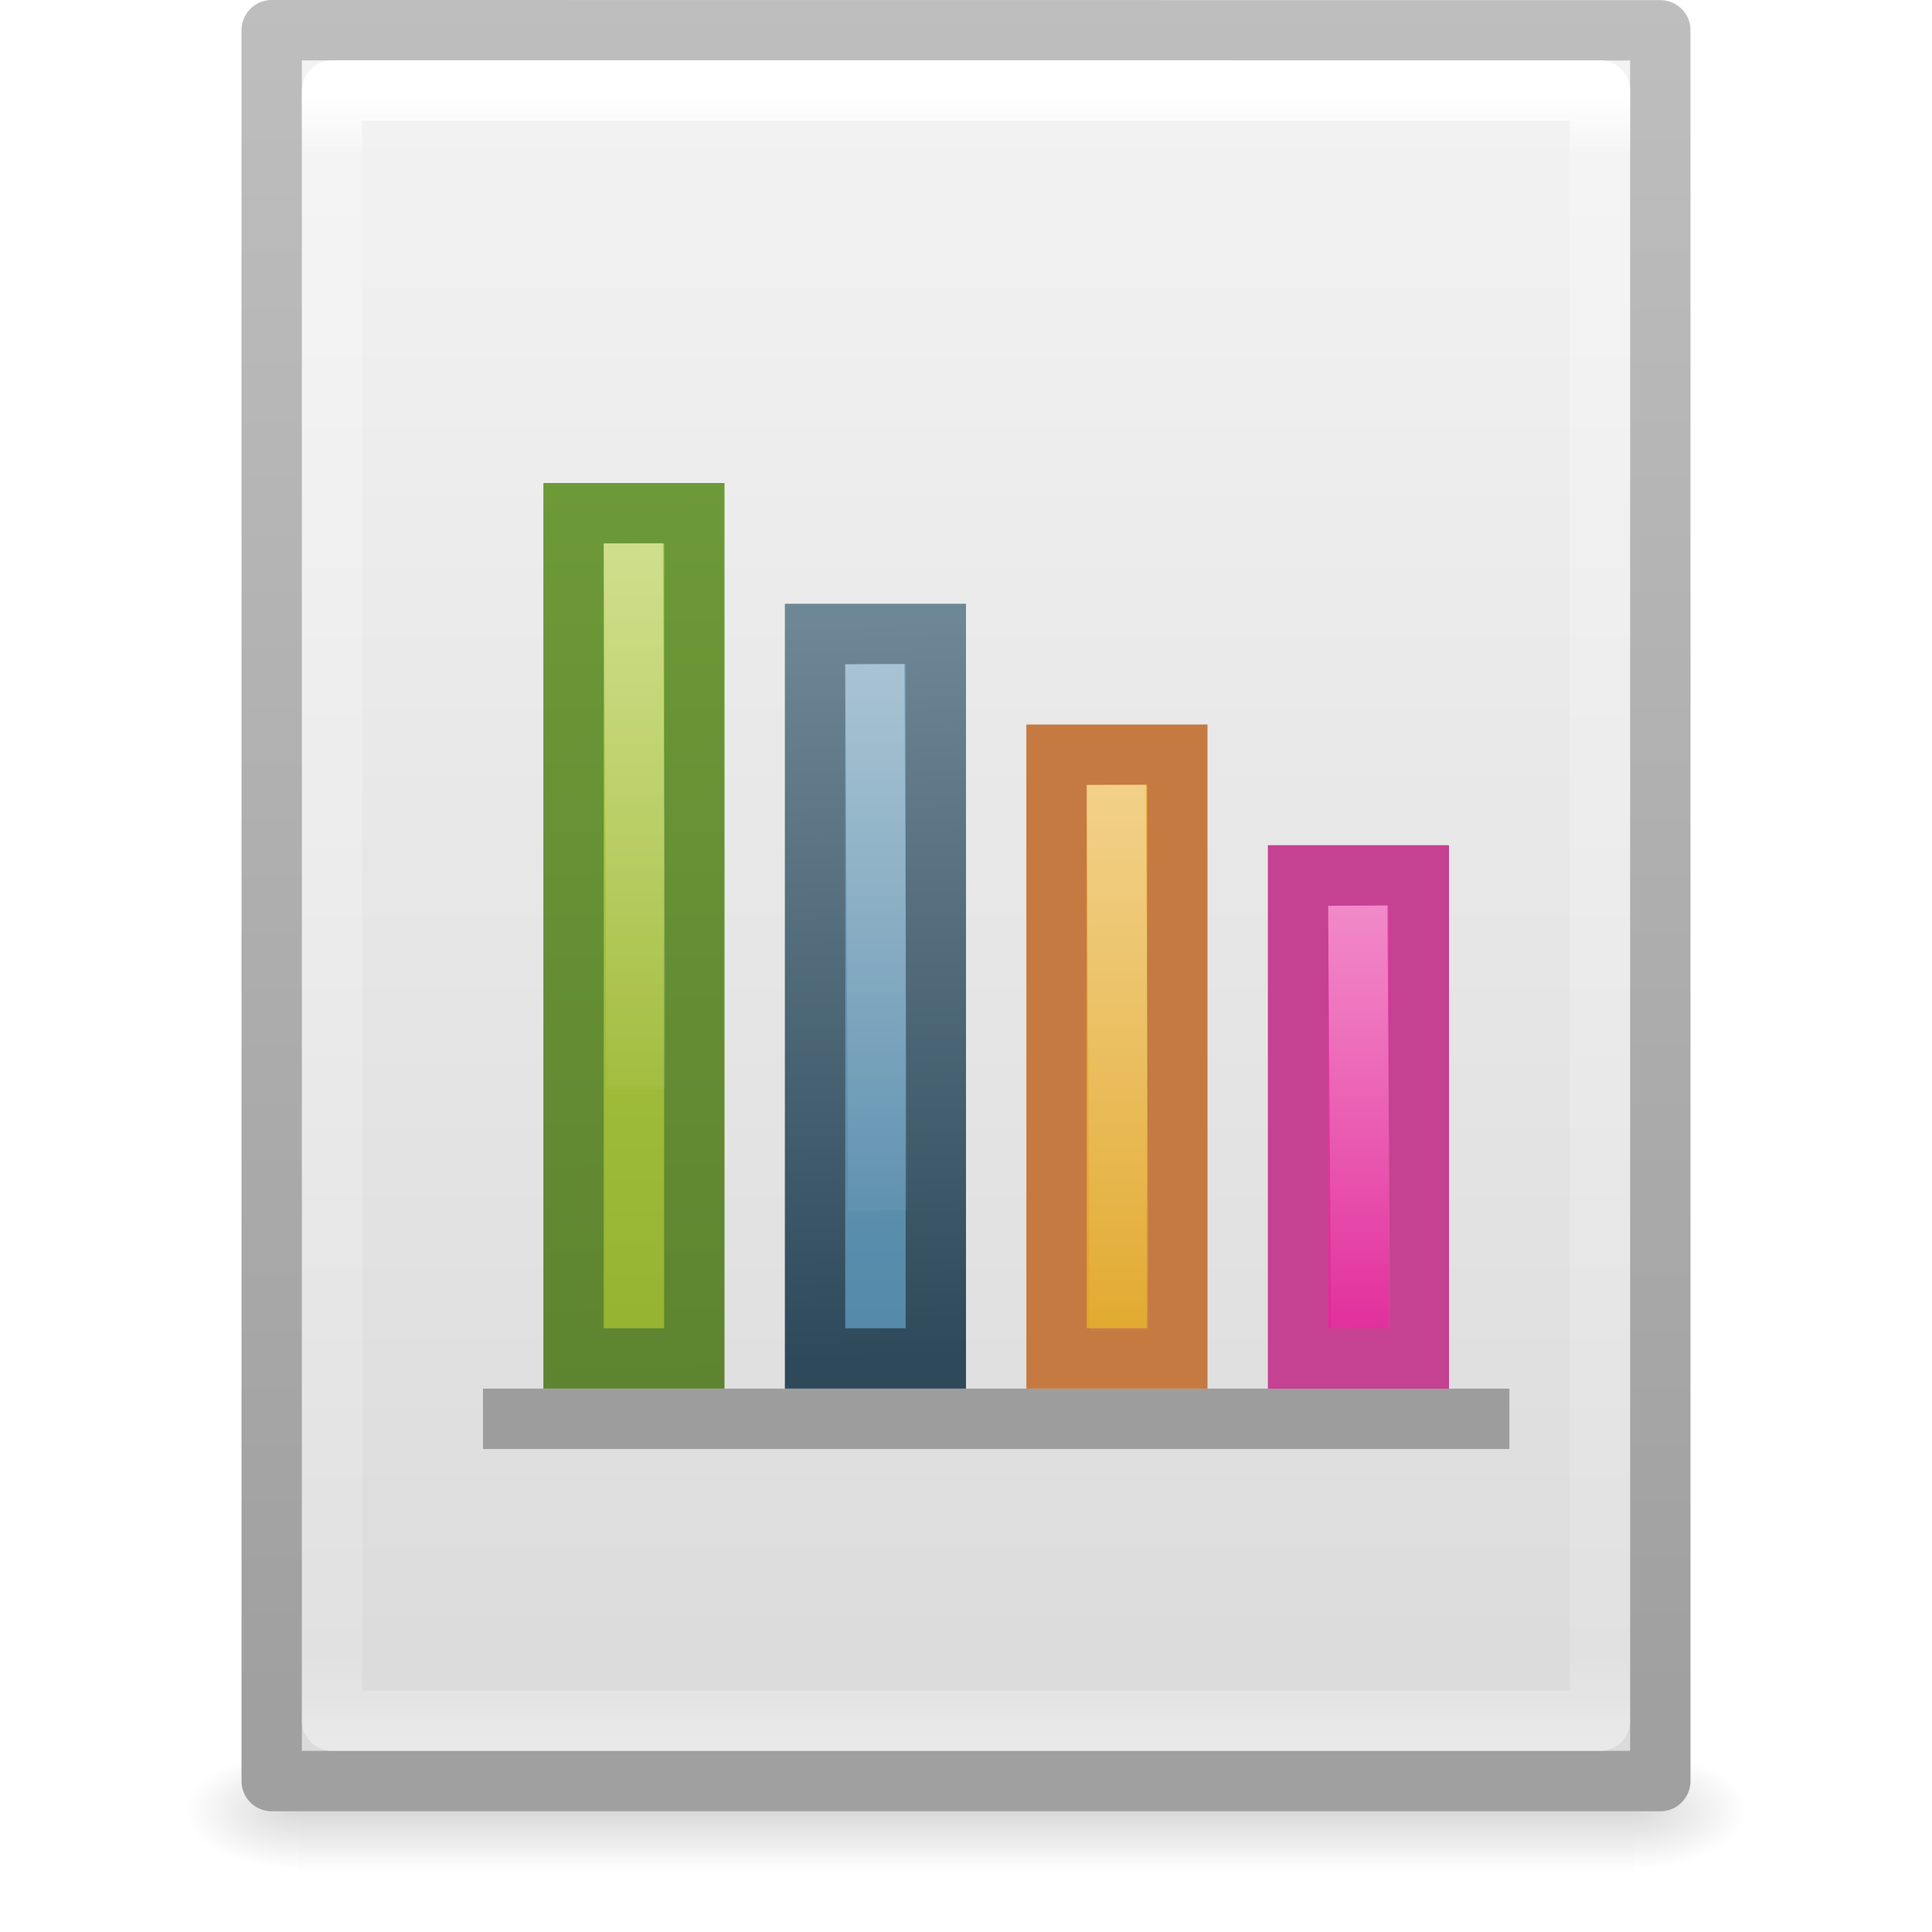
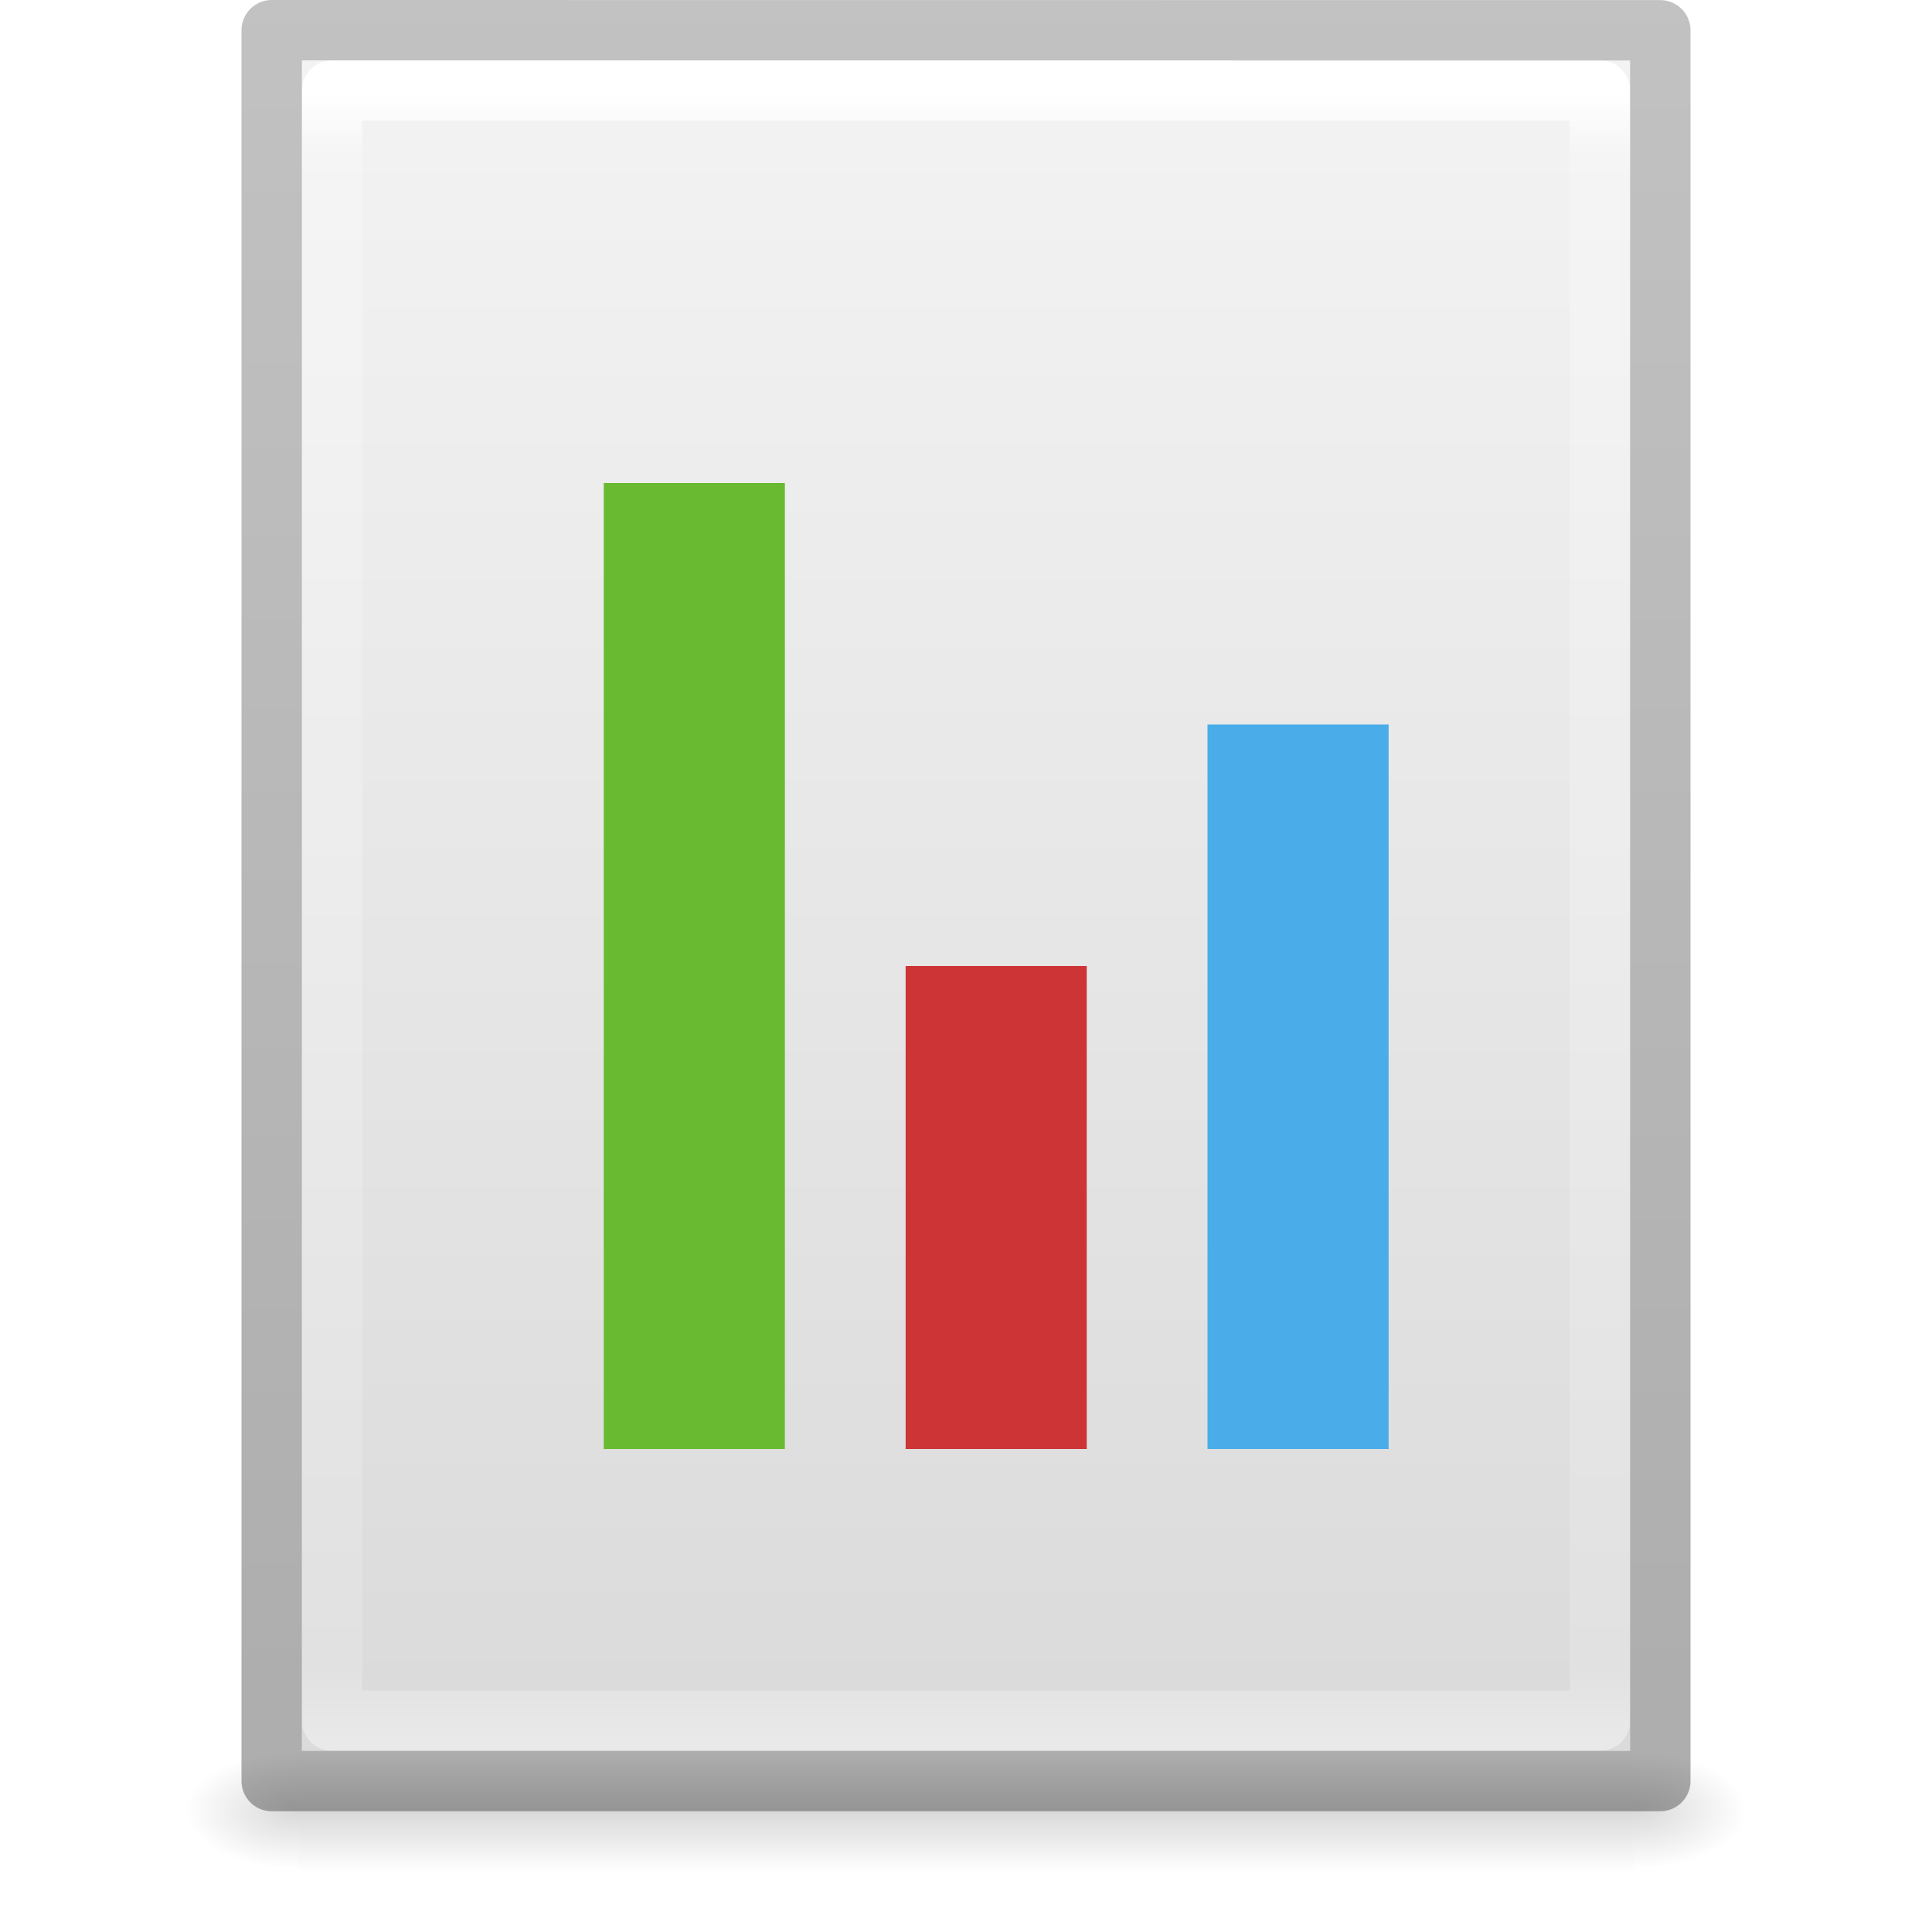
<svg xmlns="http://www.w3.org/2000/svg" xmlns:xlink="http://www.w3.org/1999/xlink" version="1.1" width="32" height="32" id="svg3182">
  <defs id="defs3184">
-     <linearGradient id="linearGradient4041">
-       <stop id="stop4043" style="stop-color:#f870c2;stop-opacity:1" offset="0" />
-       <stop id="stop4045" style="stop-color:#d9118b;stop-opacity:1" offset="1" />
-     </linearGradient>
-     <linearGradient x1="24" y1="5.564" x2="24" y2="43" id="linearGradient3119" xlink:href="#linearGradient3977" gradientUnits="userSpaceOnUse" gradientTransform="matrix(0.5675676,0,0,0.7297297,2.378382,-2.513506)" />
    <linearGradient id="linearGradient3977">
      <stop id="stop3979" style="stop-color:#ffffff;stop-opacity:1" offset="0" />
      <stop id="stop3981" style="stop-color:#ffffff;stop-opacity:0.235" offset="0.036" />
      <stop id="stop3983" style="stop-color:#ffffff;stop-opacity:0.157" offset="0.951" />
      <stop id="stop3985" style="stop-color:#ffffff;stop-opacity:0.392" offset="1" />
    </linearGradient>
-     <linearGradient x1="25.132" y1="0.985" x2="25.132" y2="47.013" id="linearGradient3122" xlink:href="#linearGradient3600-4" gradientUnits="userSpaceOnUse" gradientTransform="matrix(0.6571432,0,0,0.630124,0.228556,-1.089648)" />
    <linearGradient id="linearGradient3600-4">
      <stop id="stop3602-7" style="stop-color:#f4f4f4;stop-opacity:1" offset="0" />
      <stop id="stop3604-6" style="stop-color:#dbdbdb;stop-opacity:1" offset="1" />
    </linearGradient>
-     <linearGradient x1="-51.786" y1="50.786" x2="-51.786" y2="2.906" id="linearGradient3124" xlink:href="#linearGradient3104-5" gradientUnits="userSpaceOnUse" gradientTransform="matrix(0.530641,0,0,0.5897022,39.26958,-1.791908)" />
-     <linearGradient id="linearGradient3104-5">
-       <stop id="stop3106-6" style="stop-color:#a0a0a0;stop-opacity:1" offset="0" />
-       <stop id="stop3108-9" style="stop-color:#bebebe;stop-opacity:1" offset="1" />
-     </linearGradient>
-     <radialGradient cx="605.714" cy="486.648" r="117.143" fx="605.714" fy="486.648" id="radialGradient3045" xlink:href="#linearGradient5060" gradientUnits="userSpaceOnUse" gradientTransform="matrix(0.01566318,0,0,0.00823529,17.61043,25.98056)" />
    <linearGradient id="linearGradient5060">
      <stop id="stop5062" style="stop-color:#000000;stop-opacity:1" offset="0" />
      <stop id="stop5064" style="stop-color:#000000;stop-opacity:0" offset="1" />
    </linearGradient>
-     <radialGradient cx="605.714" cy="486.648" r="117.143" fx="605.714" fy="486.648" id="radialGradient3048" xlink:href="#linearGradient5060" gradientUnits="userSpaceOnUse" gradientTransform="matrix(-0.01566318,0,0,0.00823529,14.38957,25.98056)" />
    <linearGradient id="linearGradient5048">
      <stop id="stop5050" style="stop-color:#000000;stop-opacity:0" offset="0" />
      <stop id="stop5056" style="stop-color:#000000;stop-opacity:1" offset="0.5" />
      <stop id="stop5052" style="stop-color:#000000;stop-opacity:0" offset="1" />
    </linearGradient>
-     <linearGradient x1="302.857" y1="366.648" x2="302.857" y2="609.505" id="linearGradient3180" xlink:href="#linearGradient5048" gradientUnits="userSpaceOnUse" gradientTransform="matrix(0.04576928,0,0,0.00823529,-0.5423243,25.98055)" />
-     <linearGradient x1="302.857" y1="366.648" x2="302.857" y2="609.505" id="linearGradient3090" xlink:href="#linearGradient5048-6" gradientUnits="userSpaceOnUse" gradientTransform="matrix(0.0352071,0,0,0.00823529,-0.724852,18.98055)" />
-     <radialGradient cx="605.714" cy="486.648" r="117.143" fx="605.714" fy="486.648" id="radialGradient3087" xlink:href="#linearGradient5060-2" gradientUnits="userSpaceOnUse" gradientTransform="matrix(-0.01204859,0,0,0.00823529,10.76121,18.98057)" />
-     <radialGradient cx="605.714" cy="486.648" r="117.143" fx="605.714" fy="486.648" id="radialGradient3084" xlink:href="#linearGradient5060-2" gradientUnits="userSpaceOnUse" gradientTransform="matrix(0.01204859,0,0,0.00823529,13.23879,18.98057)" />
-     <linearGradient x1="-51.786" y1="50.786" x2="-51.786" y2="2.906" id="linearGradient3081" xlink:href="#linearGradient3104" gradientUnits="userSpaceOnUse" gradientTransform="matrix(0.3922135,0,0,0.4473607,29.19929,-1.2387)" />
-     <linearGradient x1="25.132" y1="0.985" x2="25.132" y2="47.013" id="linearGradient3079" xlink:href="#linearGradient3600" gradientUnits="userSpaceOnUse" gradientTransform="matrix(0.4857154,0,0,0.4780255,0.3428305,-0.7059501)" />
-     <linearGradient x1="24" y1="1.425" x2="24" y2="46.017" id="linearGradient3075" xlink:href="#linearGradient3211" gradientUnits="userSpaceOnUse" gradientTransform="matrix(0.4545444,0,0,0.4651153,1.090934,0.3372293)" />
-     <linearGradient x1="32.892" y1="8.059" x2="36.358" y2="5.457" id="linearGradient3071" xlink:href="#linearGradient8589" gradientUnits="userSpaceOnUse" gradientTransform="matrix(0.4778466,0,0,0.5524833,0.3722548,-0.0761283)" />
-     <linearGradient x1="7.905" y1="20.119" x2="7.755" y2="4.881" id="linearGradient3068" xlink:href="#linearGradient3926" gradientUnits="userSpaceOnUse" gradientTransform="translate(1,-1)" />
-     <linearGradient x1="34" y1="13.682" x2="34" y2="44.866" id="linearGradient3066" xlink:href="#linearGradient2264" gradientUnits="userSpaceOnUse" gradientTransform="matrix(0.7783924,0,0,1.009464,-17.85454,-23.29812)" />
-     <linearGradient x1="34.644" y1="26" x2="34.644" y2="38.031" id="linearGradient3063" xlink:href="#linearGradient3972" gradientUnits="userSpaceOnUse" gradientTransform="matrix(0.6008874,0,0,0.911895,-11.05573,-19.67246)" />
-     <linearGradient x1="12.685" y1="19.507" x2="12.388" y2="7.273" id="linearGradient3060" xlink:href="#linearGradient2490" gradientUnits="userSpaceOnUse" gradientTransform="translate(0,-1)" />
-     <linearGradient x1="34" y1="13.682" x2="34" y2="44.866" id="linearGradient3058" xlink:href="#linearGradient3993" gradientUnits="userSpaceOnUse" gradientTransform="matrix(0.7783924,0,0,1.009464,-13.85454,-21.29812)" />
-     <linearGradient x1="34.644" y1="26" x2="34.644" y2="38.031" id="linearGradient3055" xlink:href="#linearGradient3972" gradientUnits="userSpaceOnUse" gradientTransform="matrix(0.6008874,0,0,0.911895,-7.055733,-17.67246)" />
-     <linearGradient x1="34" y1="13.682" x2="34" y2="44.866" id="linearGradient3052" xlink:href="#linearGradient4168" gradientUnits="userSpaceOnUse" gradientTransform="matrix(0.7783924,0,0,1.009464,-9.854537,-19.29812)" />
-     <linearGradient x1="34.644" y1="26" x2="34.644" y2="38.031" id="linearGradient3049" xlink:href="#linearGradient3972" gradientUnits="userSpaceOnUse" gradientTransform="matrix(0.6008874,0,0,0.911895,-3.055733,-15.67246)" />
-     <linearGradient x1="7.905" y1="20.119" x2="7.755" y2="4.881" id="linearGradient3717" xlink:href="#linearGradient3926" gradientUnits="userSpaceOnUse" gradientTransform="translate(1,0)" />
-     <linearGradient x1="12.685" y1="19.507" x2="12.388" y2="7.273" id="linearGradient3709" xlink:href="#linearGradient2490" gradientUnits="userSpaceOnUse" />
-     <linearGradient x1="34.644" y1="26" x2="34.644" y2="38.031" id="linearGradient3701" xlink:href="#linearGradient3972" gradientUnits="userSpaceOnUse" gradientTransform="matrix(0.6008874,0,0,0.911895,-3.055733,-14.67246)" />
-     <linearGradient x1="34" y1="13.682" x2="34" y2="44.866" id="linearGradient3699" xlink:href="#linearGradient4168" gradientUnits="userSpaceOnUse" gradientTransform="matrix(0.7783924,0,0,1.009464,-9.854537,-18.29812)" />
-     <linearGradient x1="34.644" y1="26" x2="34.644" y2="38.031" id="linearGradient3693" xlink:href="#linearGradient3972" gradientUnits="userSpaceOnUse" gradientTransform="matrix(0.6008874,0,0,0.911895,-7.055733,-16.67246)" />
-     <linearGradient x1="34" y1="13.682" x2="34" y2="44.866" id="linearGradient3691" xlink:href="#linearGradient3993" gradientUnits="userSpaceOnUse" gradientTransform="matrix(0.7783924,0,0,1.009464,-13.85454,-20.29812)" />
-     <linearGradient x1="34.644" y1="26" x2="34.644" y2="38.031" id="linearGradient3685" xlink:href="#linearGradient3972" gradientUnits="userSpaceOnUse" gradientTransform="matrix(0.6008874,0,0,0.911895,-11.05573,-18.67246)" />
-     <linearGradient x1="34" y1="13.682" x2="34" y2="44.866" id="linearGradient3683" xlink:href="#linearGradient2264" gradientUnits="userSpaceOnUse" gradientTransform="matrix(0.7783924,0,0,1.009464,-17.85454,-22.29812)" />
-     <linearGradient id="linearGradient3926">
-       <stop id="stop3928" style="stop-color:#5d8430;stop-opacity:1" offset="0" />
-       <stop id="stop3930" style="stop-color:#6d9a38;stop-opacity:1" offset="1" />
+     <linearGradient x1="24" y1="5.564" x2="24" y2="43" id="linearGradient3013" xlink:href="#linearGradient3977" gradientUnits="userSpaceOnUse" gradientTransform="matrix(0.5675676,0,0,0.7297297,2.378382,-2.513506)" />
+     <linearGradient x1="25.132" y1="0.985" x2="25.132" y2="47.013" id="linearGradient3016" xlink:href="#linearGradient3600-4" gradientUnits="userSpaceOnUse" gradientTransform="matrix(0.62857,0,0,0.6083939,0.9143198,-0.5347905)" />
+     <radialGradient cx="605.714" cy="486.648" r="117.143" fx="605.714" fy="486.648" id="radialGradient3021" xlink:href="#linearGradient5060" gradientUnits="userSpaceOnUse" gradientTransform="matrix(0.01566318,0,0,0.00823529,17.61043,25.98056)" />
+     <radialGradient cx="605.714" cy="486.648" r="117.143" fx="605.714" fy="486.648" id="radialGradient3024" xlink:href="#linearGradient5060" gradientUnits="userSpaceOnUse" gradientTransform="matrix(-0.01566318,0,0,0.00823529,14.38957,25.98056)" />
+     <linearGradient x1="302.857" y1="366.648" x2="302.857" y2="609.505" id="linearGradient3027" xlink:href="#linearGradient5048" gradientUnits="userSpaceOnUse" gradientTransform="matrix(0.04576928,0,0,0.00823529,-0.5423243,25.98055)" />
+     <linearGradient id="linearGradient3104-6">
+       <stop id="stop3106-3" style="stop-color:#000000;stop-opacity:0.318" offset="0" />
+       <stop id="stop3108-9" style="stop-color:#000000;stop-opacity:0.24" offset="1" />
    </linearGradient>
-     <linearGradient id="linearGradient2264">
-       <stop id="stop2266" style="stop-color:#d7e866;stop-opacity:1" offset="0" />
-       <stop id="stop2268" style="stop-color:#8cab2a;stop-opacity:1" offset="1" />
-     </linearGradient>
-     <linearGradient id="linearGradient2490">
-       <stop id="stop2492" style="stop-color:#2e4a5a;stop-opacity:1" offset="0" />
-       <stop id="stop2494" style="stop-color:#6e8796;stop-opacity:1" offset="1" />
-     </linearGradient>
-     <linearGradient id="linearGradient3993">
-       <stop id="stop3995" style="stop-color:#a3c0d0;stop-opacity:1" offset="0" />
-       <stop id="stop4001" style="stop-color:#427da1;stop-opacity:1" offset="1" />
-     </linearGradient>
-     <linearGradient id="linearGradient4168">
-       <stop id="stop4170" style="stop-color:#f8cd70;stop-opacity:1" offset="0" />
-       <stop id="stop4172" style="stop-color:#d99a11;stop-opacity:1" offset="1" />
-     </linearGradient>
-     <linearGradient id="linearGradient3972">
-       <stop id="stop3974" style="stop-color:#ffffff;stop-opacity:1" offset="0" />
-       <stop id="stop3976" style="stop-color:#ffffff;stop-opacity:0" offset="1" />
-     </linearGradient>
-     <linearGradient x1="32.892" y1="8.059" x2="36.358" y2="5.457" id="linearGradient2597" xlink:href="#linearGradient8589" gradientUnits="userSpaceOnUse" gradientTransform="matrix(0.4778466,0,0,0.5524833,0.3722548,-0.0761283)" />
-     <linearGradient id="linearGradient8589">
-       <stop id="stop8591" style="stop-color:#fefefe;stop-opacity:1" offset="0" />
-       <stop id="stop8593" style="stop-color:#cbcbcb;stop-opacity:1" offset="1" />
-     </linearGradient>
-     <linearGradient id="linearGradient3104">
-       <stop id="stop3106" style="stop-color:#aaaaaa;stop-opacity:1" offset="0" />
-       <stop id="stop3108" style="stop-color:#c8c8c8;stop-opacity:1" offset="1" />
-     </linearGradient>
-     <linearGradient x1="24" y1="1.425" x2="24" y2="46.017" id="linearGradient2604" xlink:href="#linearGradient3211" gradientUnits="userSpaceOnUse" gradientTransform="matrix(0.4545444,0,0,0.4651153,1.090934,0.3372293)" />
-     <linearGradient id="linearGradient3211">
-       <stop id="stop3213" style="stop-color:#ffffff;stop-opacity:1" offset="0" />
-       <stop id="stop3215" style="stop-color:#ffffff;stop-opacity:0" offset="1" />
-     </linearGradient>
-     <linearGradient x1="25.132" y1="0.985" x2="25.132" y2="47.013" id="linearGradient2608" xlink:href="#linearGradient3600" gradientUnits="userSpaceOnUse" gradientTransform="matrix(0.4857154,0,0,0.4780255,0.3428305,-0.7059501)" />
-     <linearGradient id="linearGradient3600">
-       <stop id="stop3602" style="stop-color:#f4f4f4;stop-opacity:1" offset="0" />
-       <stop id="stop3604" style="stop-color:#dbdbdb;stop-opacity:1" offset="1" />
-     </linearGradient>
-     <linearGradient x1="-51.786" y1="50.786" x2="-51.786" y2="2.906" id="linearGradient2610" xlink:href="#linearGradient3104" gradientUnits="userSpaceOnUse" gradientTransform="matrix(0.3922135,0,0,0.4473607,29.19929,-1.2387)" />
-     <radialGradient cx="605.714" cy="486.648" r="117.143" fx="605.714" fy="486.648" id="radialGradient2614" xlink:href="#linearGradient5060-2" gradientUnits="userSpaceOnUse" gradientTransform="matrix(0.01204859,0,0,0.00823529,13.23879,18.98057)" />
-     <linearGradient id="linearGradient5060-2">
-       <stop id="stop5062-8" style="stop-color:#000000;stop-opacity:1" offset="0" />
-       <stop id="stop5064-9" style="stop-color:#000000;stop-opacity:0" offset="1" />
-     </linearGradient>
-     <radialGradient cx="605.714" cy="486.648" r="117.143" fx="605.714" fy="486.648" id="radialGradient2617" xlink:href="#linearGradient5060-2" gradientUnits="userSpaceOnUse" gradientTransform="matrix(-0.01204859,0,0,0.00823529,10.76121,18.98057)" />
-     <linearGradient x1="302.857" y1="366.648" x2="302.857" y2="609.505" id="linearGradient2620" xlink:href="#linearGradient5048-6" gradientUnits="userSpaceOnUse" gradientTransform="matrix(0.0352071,0,0,0.00823529,-0.724852,18.98055)" />
-     <linearGradient id="linearGradient5048-6">
-       <stop id="stop5050-5" style="stop-color:#000000;stop-opacity:0" offset="0" />
-       <stop id="stop5056-0" style="stop-color:#000000;stop-opacity:1" offset="0.5" />
-       <stop id="stop5052-6" style="stop-color:#000000;stop-opacity:0" offset="1" />
-     </linearGradient>
-     <linearGradient x1="34.644" y1="26" x2="34.644" y2="38.031" id="linearGradient3176" xlink:href="#linearGradient3972" gradientUnits="userSpaceOnUse" gradientTransform="matrix(0.6008874,0,0,0.911895,-26.39724,-16.92664)" />
-     <linearGradient x1="34" y1="13.682" x2="34" y2="44.866" id="linearGradient3179" xlink:href="#linearGradient4168" gradientUnits="userSpaceOnUse" gradientTransform="matrix(0.7783924,0,0,1.009464,-33.19605,-20.55229)" />
-     <linearGradient x1="34.644" y1="26" x2="34.644" y2="38.031" id="linearGradient3182" xlink:href="#linearGradient3972" gradientUnits="userSpaceOnUse" gradientTransform="matrix(0.6008874,0,0,0.911895,-30.39724,-18.92664)" />
-     <linearGradient x1="34" y1="13.682" x2="34" y2="44.866" id="linearGradient3185" xlink:href="#linearGradient3993" gradientUnits="userSpaceOnUse" gradientTransform="matrix(0.7783924,0,0,1.009464,-37.19605,-22.55229)" />
-     <linearGradient x1="12.685" y1="19.507" x2="12.388" y2="7.273" id="linearGradient3187" xlink:href="#linearGradient2490" gradientUnits="userSpaceOnUse" gradientTransform="translate(-23.34151,-2.254171)" />
-     <linearGradient x1="34.644" y1="26" x2="34.644" y2="38.031" id="linearGradient3190" xlink:href="#linearGradient3972" gradientUnits="userSpaceOnUse" gradientTransform="matrix(0.6008874,0,0,0.911895,-34.39724,-20.92664)" />
-     <linearGradient x1="34" y1="13.682" x2="34" y2="44.866" id="linearGradient3193" xlink:href="#linearGradient2264" gradientUnits="userSpaceOnUse" gradientTransform="matrix(0.7783924,0,0,1.009464,-41.19605,-24.55229)" />
-     <linearGradient x1="7.905" y1="20.119" x2="7.755" y2="4.881" id="linearGradient3195" xlink:href="#linearGradient3926" gradientUnits="userSpaceOnUse" gradientTransform="translate(-22.34151,-2.254171)" />
-     <linearGradient x1="24" y1="1.425" x2="24" y2="46.017" id="linearGradient3198" xlink:href="#linearGradient3211" gradientUnits="userSpaceOnUse" gradientTransform="matrix(0.4545444,0,0,0.4651153,-22.25058,-0.9169413)" />
-     <linearGradient x1="25.132" y1="0.985" x2="25.132" y2="47.013" id="linearGradient3202" xlink:href="#linearGradient3600" gradientUnits="userSpaceOnUse" gradientTransform="matrix(0.4857154,0,0,0.4780255,-22.99868,-1.960121)" />
-     <linearGradient x1="-51.786" y1="50.786" x2="-51.786" y2="2.906" id="linearGradient3204" xlink:href="#linearGradient3104" gradientUnits="userSpaceOnUse" gradientTransform="matrix(0.3922135,0,0,0.4473607,5.857782,-2.49287)" />
-     <radialGradient cx="605.714" cy="486.648" r="117.143" fx="605.714" fy="486.648" id="radialGradient3207" xlink:href="#linearGradient5060-2" gradientUnits="userSpaceOnUse" gradientTransform="matrix(0.01204859,0,0,0.00823529,-10.10272,17.7264)" />
-     <radialGradient cx="605.714" cy="486.648" r="117.143" fx="605.714" fy="486.648" id="radialGradient3210" xlink:href="#linearGradient5060-2" gradientUnits="userSpaceOnUse" gradientTransform="matrix(-0.01204859,0,0,0.00823529,-12.5803,17.7264)" />
-     <linearGradient x1="302.857" y1="366.648" x2="302.857" y2="609.505" id="linearGradient3213" xlink:href="#linearGradient5048-6" gradientUnits="userSpaceOnUse" gradientTransform="matrix(0.0352071,0,0,0.00823529,-24.06636,17.72638)" />
-     <linearGradient x1="34" y1="13.682" x2="34" y2="44.866" id="linearGradient3224" xlink:href="#linearGradient2264" gradientUnits="userSpaceOnUse" gradientTransform="matrix(0.7783924,0,0,1.009464,-41.19605,-24.55229)" />
-     <linearGradient x1="7.905" y1="20.119" x2="7.755" y2="4.881" id="linearGradient3226" xlink:href="#linearGradient3926" gradientUnits="userSpaceOnUse" gradientTransform="translate(-22.34151,-2.254171)" />
-     <linearGradient x1="34.644" y1="26" x2="34.644" y2="38.031" id="linearGradient3228" xlink:href="#linearGradient3972" gradientUnits="userSpaceOnUse" gradientTransform="matrix(0.6008874,0,0,0.911895,-34.39724,-20.92664)" />
-     <linearGradient x1="34" y1="13.682" x2="34" y2="44.866" id="linearGradient3230" xlink:href="#linearGradient3993" gradientUnits="userSpaceOnUse" gradientTransform="matrix(0.7783924,0,0,1.009464,-37.19605,-22.55229)" />
-     <linearGradient x1="12.685" y1="19.507" x2="12.388" y2="7.273" id="linearGradient3232" xlink:href="#linearGradient2490" gradientUnits="userSpaceOnUse" gradientTransform="translate(-23.34151,-2.254171)" />
-     <linearGradient x1="34.644" y1="26" x2="34.644" y2="38.031" id="linearGradient3234" xlink:href="#linearGradient3972" gradientUnits="userSpaceOnUse" gradientTransform="matrix(0.6008874,0,0,0.911895,-30.39724,-18.92664)" />
-     <linearGradient x1="34" y1="13.682" x2="34" y2="44.866" id="linearGradient3236" xlink:href="#linearGradient4168" gradientUnits="userSpaceOnUse" gradientTransform="matrix(0.7783924,0,0,1.009464,-33.19605,-20.55229)" />
-     <linearGradient x1="34.644" y1="26" x2="34.644" y2="38.031" id="linearGradient3238" xlink:href="#linearGradient3972" gradientUnits="userSpaceOnUse" gradientTransform="matrix(0.6008874,0,0,0.911895,-26.39724,-16.92664)" />
-     <linearGradient x1="34.644" y1="26" x2="34.644" y2="38.031" id="linearGradient3241" xlink:href="#linearGradient3972" gradientUnits="userSpaceOnUse" gradientTransform="matrix(0.6008874,0,0,0.911895,-1.055733,-11.67246)" />
-     <linearGradient x1="34" y1="13.682" x2="34" y2="44.866" id="linearGradient3244" xlink:href="#linearGradient4168" gradientUnits="userSpaceOnUse" gradientTransform="matrix(0.7783924,0,0,1.009464,-7.854537,-15.29812)" />
-     <linearGradient x1="34.644" y1="26" x2="34.644" y2="38.031" id="linearGradient3247" xlink:href="#linearGradient3972" gradientUnits="userSpaceOnUse" gradientTransform="matrix(0.6008874,0,0,0.911895,-5.055733,-13.67246)" />
-     <linearGradient x1="34" y1="13.682" x2="34" y2="44.866" id="linearGradient3250" xlink:href="#linearGradient3993" gradientUnits="userSpaceOnUse" gradientTransform="matrix(0.7783924,0,0,1.009464,-11.85454,-17.29812)" />
-     <linearGradient x1="12.685" y1="19.507" x2="12.388" y2="7.273" id="linearGradient3252" xlink:href="#linearGradient2490" gradientUnits="userSpaceOnUse" gradientTransform="translate(2,3)" />
-     <linearGradient x1="34.644" y1="26" x2="34.644" y2="38.031" id="linearGradient3255" xlink:href="#linearGradient3972" gradientUnits="userSpaceOnUse" gradientTransform="matrix(0.6008874,0,0,0.911895,-9.055733,-15.67246)" />
-     <linearGradient x1="34" y1="13.682" x2="34" y2="44.866" id="linearGradient3258" xlink:href="#linearGradient2264" gradientUnits="userSpaceOnUse" gradientTransform="matrix(0.7783924,0,0,1.009464,-15.85454,-19.29812)" />
-     <linearGradient x1="7.905" y1="20.119" x2="7.755" y2="4.881" id="linearGradient3260" xlink:href="#linearGradient3926" gradientUnits="userSpaceOnUse" gradientTransform="translate(3,3)" />
-     <linearGradient x1="34" y1="13.682" x2="34" y2="44.866" id="linearGradient3269" xlink:href="#linearGradient4041" gradientUnits="userSpaceOnUse" gradientTransform="matrix(0.7783924,0,0,0.8077701,-3.854537,-7.744957)" />
-     <linearGradient x1="34.644" y1="26" x2="34.644" y2="38.031" id="linearGradient3271" xlink:href="#linearGradient3972" gradientUnits="userSpaceOnUse" gradientTransform="matrix(0.6008874,0,0,0.680467,2.944267,-3.286498)" />
+     <linearGradient x1="-51.786" y1="50.786" x2="-51.786" y2="2.906" id="linearGradient3148" xlink:href="#linearGradient3104-6" gradientUnits="userSpaceOnUse" gradientTransform="matrix(0.5306414,0,0,0.5897005,39.26961,-1.791918)" />
  </defs>
-   <g id="layer1">
-     <rect width="22.1" height="2" x="4.95" y="29" id="rect2879" style="opacity:0.15;fill:url(#linearGradient3180);fill-opacity:1;fill-rule:nonzero;stroke:none;stroke-width:1;marker:none;visibility:visible;display:inline;overflow:visible" />
-     <path d="m 4.95,29 c 0,0 0,2 0,2 -0.807,0.004 -1.95,-0.448 -1.95,-1 0,-0.552 0.9,-1 1.95,-1 z" id="path2881" style="opacity:0.15;fill:url(#radialGradient3048);fill-opacity:1;fill-rule:nonzero;stroke:none;stroke-width:1;marker:none;visibility:visible;display:inline;overflow:visible" />
-     <path d="m 27.05,29 c 0,0 0,2 0,2 0.807,0.004 1.95,-0.448 1.95,-1 0,-0.552 -0.9,-1 -1.95,-1 z" id="path2883" style="opacity:0.15;fill:url(#radialGradient3045);fill-opacity:1;fill-rule:nonzero;stroke:none;stroke-width:1;marker:none;visibility:visible;display:inline;overflow:visible" />
-     <path d="m 4.5,0.5 c 5.27,0 23,0.002 23,0.002 l 2.8e-5,28.998 c 0,0 -15.333,0 -23,0 0,-9.667 0,-19.333 0,-29 z" id="path4160-3" style="fill:url(#linearGradient3122);fill-opacity:1;stroke:url(#linearGradient3124);stroke-width:1;stroke-linecap:butt;stroke-linejoin:round;stroke-miterlimit:4;stroke-opacity:1;stroke-dasharray:none;stroke-dashoffset:0;display:inline" />
-     <path d="m 26.5,28.5 -21,0 0,-27 21,0 z" id="rect6741-1" style="fill:none;stroke:url(#linearGradient3119);stroke-width:1;stroke-linecap:round;stroke-linejoin:round;stroke-miterlimit:4;stroke-opacity:1;stroke-dasharray:none;stroke-dashoffset:0" />
-     <rect width="17" height="1" rx="0.938" ry="0" x="8" y="23" id="rect3980" style="opacity:0.3;fill:#000000;fill-opacity:1;fill-rule:nonzero;stroke:none;stroke-width:1;marker:none;visibility:visible;display:inline;overflow:visible;enable-background:accumulate" />
-     <path d="M 11.5,8.5 11.5,22.5 l -2,0 0,-14 2,0 z" id="path3677" style="fill:url(#linearGradient3258);fill-opacity:1;fill-rule:nonzero;stroke:url(#linearGradient3260);stroke-width:1;stroke-linecap:square;stroke-linejoin:miter;stroke-miterlimit:4;stroke-opacity:1;stroke-dasharray:none;stroke-dashoffset:0;marker:none;visibility:visible;display:inline;overflow:visible;enable-background:accumulate" />
-     <path d="m 10.492,9.49 0.043,8.067" id="path3681" style="opacity:0.4;fill:none;stroke:url(#linearGradient3255);stroke-width:0.98;stroke-linecap:square;stroke-linejoin:miter;stroke-miterlimit:4;stroke-opacity:1;stroke-dasharray:none;stroke-dashoffset:0;marker:none;visibility:visible;display:inline;overflow:visible;enable-background:accumulate" />
-     <path d="m 15.5,10.5 0,12 -2,0 0,-12 2,0 z" id="path3687" style="fill:url(#linearGradient3250);fill-opacity:1;fill-rule:nonzero;stroke:url(#linearGradient3252);stroke-width:1;stroke-linecap:square;stroke-linejoin:miter;stroke-miterlimit:4;stroke-opacity:1;stroke-dasharray:none;stroke-dashoffset:0;marker:none;visibility:visible;display:inline;overflow:visible;enable-background:accumulate" />
-     <path d="m 14.492,11.49 0.043,8.067" id="path3689" style="opacity:0.4;fill:none;stroke:url(#linearGradient3247);stroke-width:0.98;stroke-linecap:square;stroke-linejoin:miter;stroke-miterlimit:4;stroke-opacity:1;stroke-dasharray:none;stroke-dashoffset:0;marker:none;visibility:visible;display:inline;overflow:visible;enable-background:accumulate" />
-     <path d="m 19.5,12.5 0,10 -2,0 0,-10 2,0 z" id="path3695" style="fill:url(#linearGradient3244);fill-opacity:1;fill-rule:nonzero;stroke:#c57a41;stroke-width:1;stroke-linecap:square;stroke-linejoin:miter;stroke-miterlimit:4;stroke-opacity:1;stroke-dasharray:none;stroke-dashoffset:0;marker:none;visibility:visible;display:inline;overflow:visible;enable-background:accumulate" />
-     <path d="m 18.492,13.49 0.043,8.067" id="path3697" style="opacity:0.4;fill:none;stroke:url(#linearGradient3241);stroke-width:0.98;stroke-linecap:square;stroke-linejoin:miter;stroke-miterlimit:4;stroke-opacity:1;stroke-dasharray:none;stroke-dashoffset:0;marker:none;visibility:visible;display:inline;overflow:visible;enable-background:accumulate" />
-     <path d="m 23.5,14.499 0,8.002 -2,0 0,-8.002 2,0 z" id="path3265" style="fill:url(#linearGradient3269);fill-opacity:1;fill-rule:nonzero;stroke:#c54192;stroke-width:1;stroke-linecap:square;stroke-linejoin:miter;stroke-miterlimit:4;stroke-opacity:1;stroke-dasharray:none;stroke-dashoffset:0;marker:none;visibility:visible;display:inline;overflow:visible;enable-background:accumulate" />
-     <path d="m 22.492,15.49 0.043,6.02" id="path3267" style="opacity:0.4;fill:none;stroke:url(#linearGradient3271);stroke-width:0.98;stroke-linecap:square;stroke-linejoin:miter;stroke-miterlimit:4;stroke-opacity:1;stroke-dasharray:none;stroke-dashoffset:0;marker:none;visibility:visible;display:inline;overflow:visible;enable-background:accumulate" />
-   </g>
+   <rect width="22.1" height="2" x="4.95" y="29" id="rect2879" style="opacity:0.15;fill:url(#linearGradient3027);fill-opacity:1;fill-rule:nonzero;stroke:none;stroke-width:1;marker:none;visibility:visible;display:inline;overflow:visible" />
+   <path d="m 4.95,29 c 0,0 0,2 0,2 -0.807,0.004 -1.95,-0.448 -1.95,-1 0,-0.552 0.9,-1 1.95,-1 z" id="path2881" style="opacity:0.15;fill:url(#radialGradient3024);fill-opacity:1;fill-rule:nonzero;stroke:none;stroke-width:1;marker:none;visibility:visible;display:inline;overflow:visible" />
+   <path d="m 27.05,29 c 0,0 0,2 0,2 0.807,0.004 1.95,-0.448 1.95,-1 0,-0.552 -0.9,-1 -1.95,-1 z" id="path2883" style="opacity:0.15;fill:url(#radialGradient3021);fill-opacity:1;fill-rule:nonzero;stroke:none;stroke-width:1;marker:none;visibility:visible;display:inline;overflow:visible" />
+   <path d="m 5,1 c 5.041,0 22,0.002 22,0.002 L 27,29 C 27,29 12.333,29 5,29 5,19.667 5,10.333 5,1 z" id="path4160-3" style="fill:url(#linearGradient3016);fill-opacity:1;stroke:none;display:inline" />
+   <path d="m 26.5,28.5 -21,0 0,-27 21,0 z" id="rect6741-1" style="fill:none;stroke:url(#linearGradient3013);stroke-width:1;stroke-linecap:round;stroke-linejoin:round;stroke-miterlimit:4;stroke-opacity:1;stroke-dasharray:none;stroke-dashoffset:0" />
+   <path d="m 4.5,0.5 c 5.27,0 23,0.002 23,0.002 l 2.4e-5,28.998 c 0,0 -15.333,0 -23,0 0,-9.667 0,-19.333 0,-29 z" id="path4160-6-1" style="fill:none;stroke:url(#linearGradient3148);stroke-width:1;stroke-linecap:butt;stroke-linejoin:round;stroke-miterlimit:4;stroke-opacity:1;stroke-dasharray:none;stroke-dashoffset:0;display:inline" />
+   <rect width="3" height="16" x="10" y="8" id="rect3482" style="color:#bebebe;fill:#69ba30;fill-opacity:1;fill-rule:nonzero;stroke:none;stroke-width:1;marker:none;visibility:visible;display:inline;overflow:visible;enable-background:accumulate" />
+   <rect width="3" height="8" x="15" y="16" id="rect3482-7" style="color:#000000;fill:#cd3436;fill-opacity:1;fill-rule:nonzero;stroke:none;stroke-width:1;marker:none;visibility:visible;display:inline;overflow:visible;enable-background:accumulate" />
+   <rect width="3" height="12" x="20" y="12" id="rect3482-0" style="color:#bebebe;fill:#4aadea;fill-opacity:1;fill-rule:nonzero;stroke:none;stroke-width:1;marker:none;visibility:visible;display:inline;overflow:visible;enable-background:accumulate" />
</svg>
